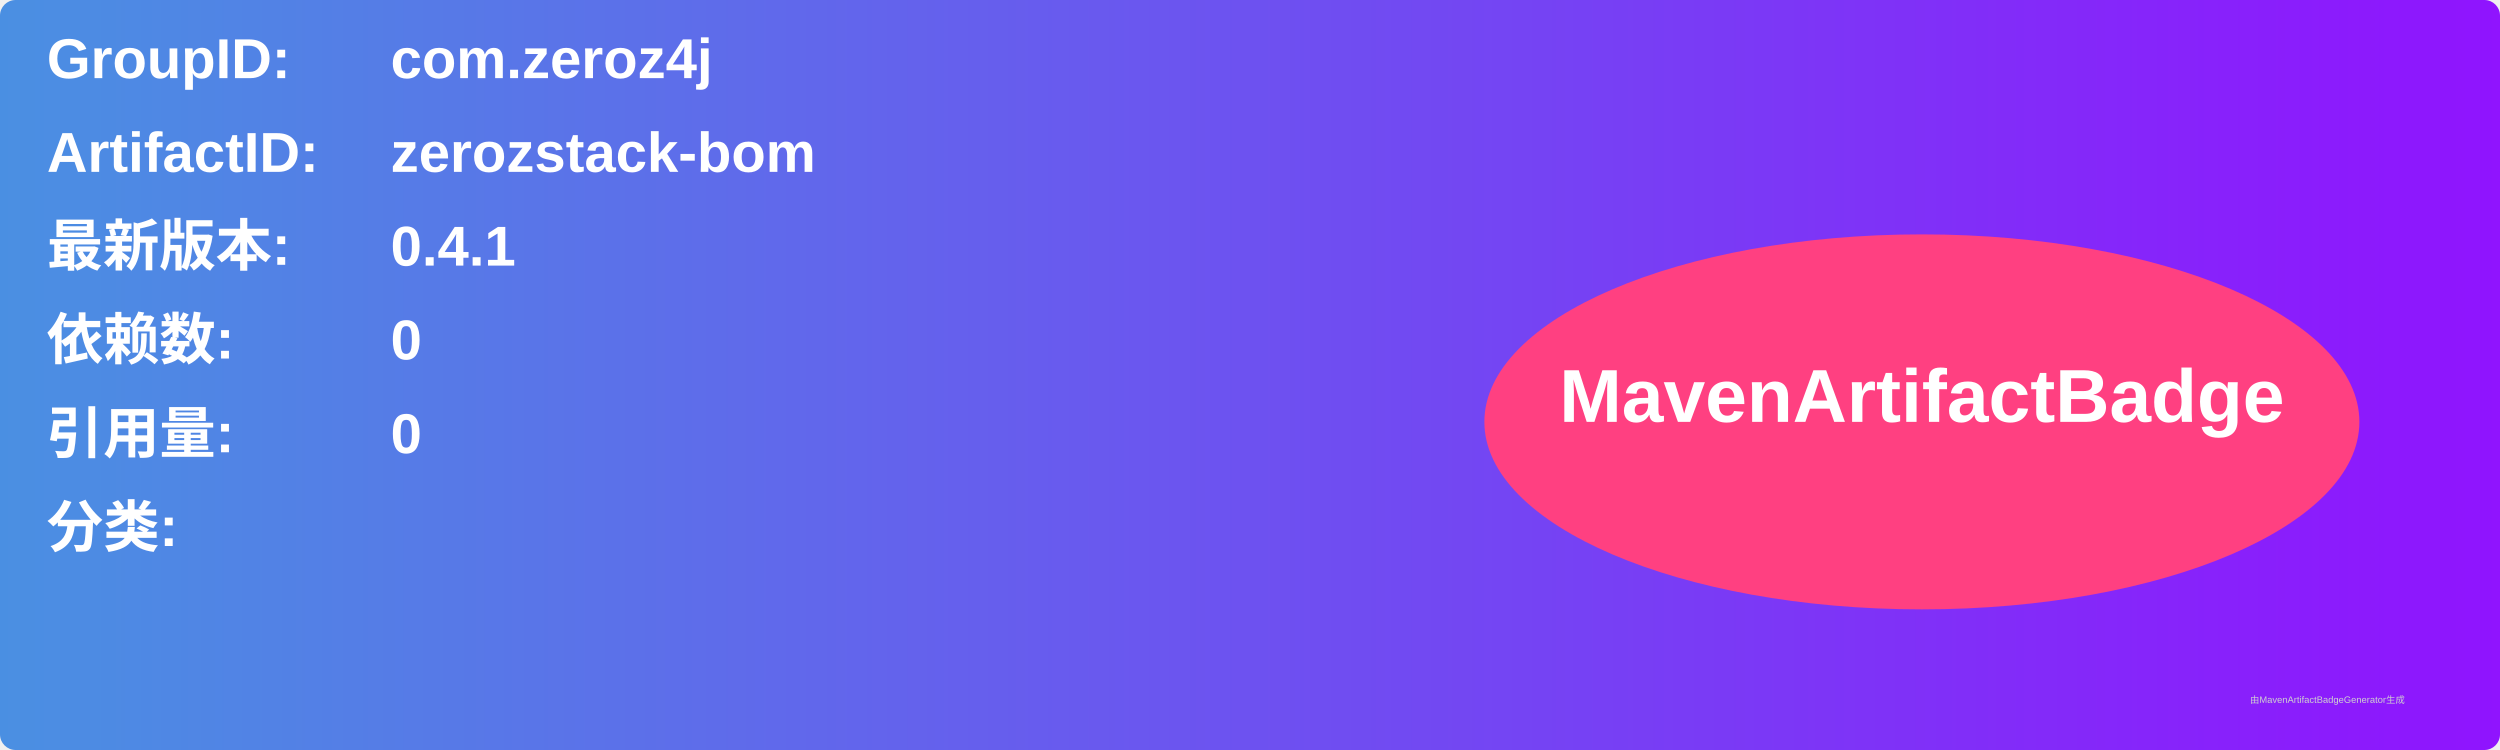
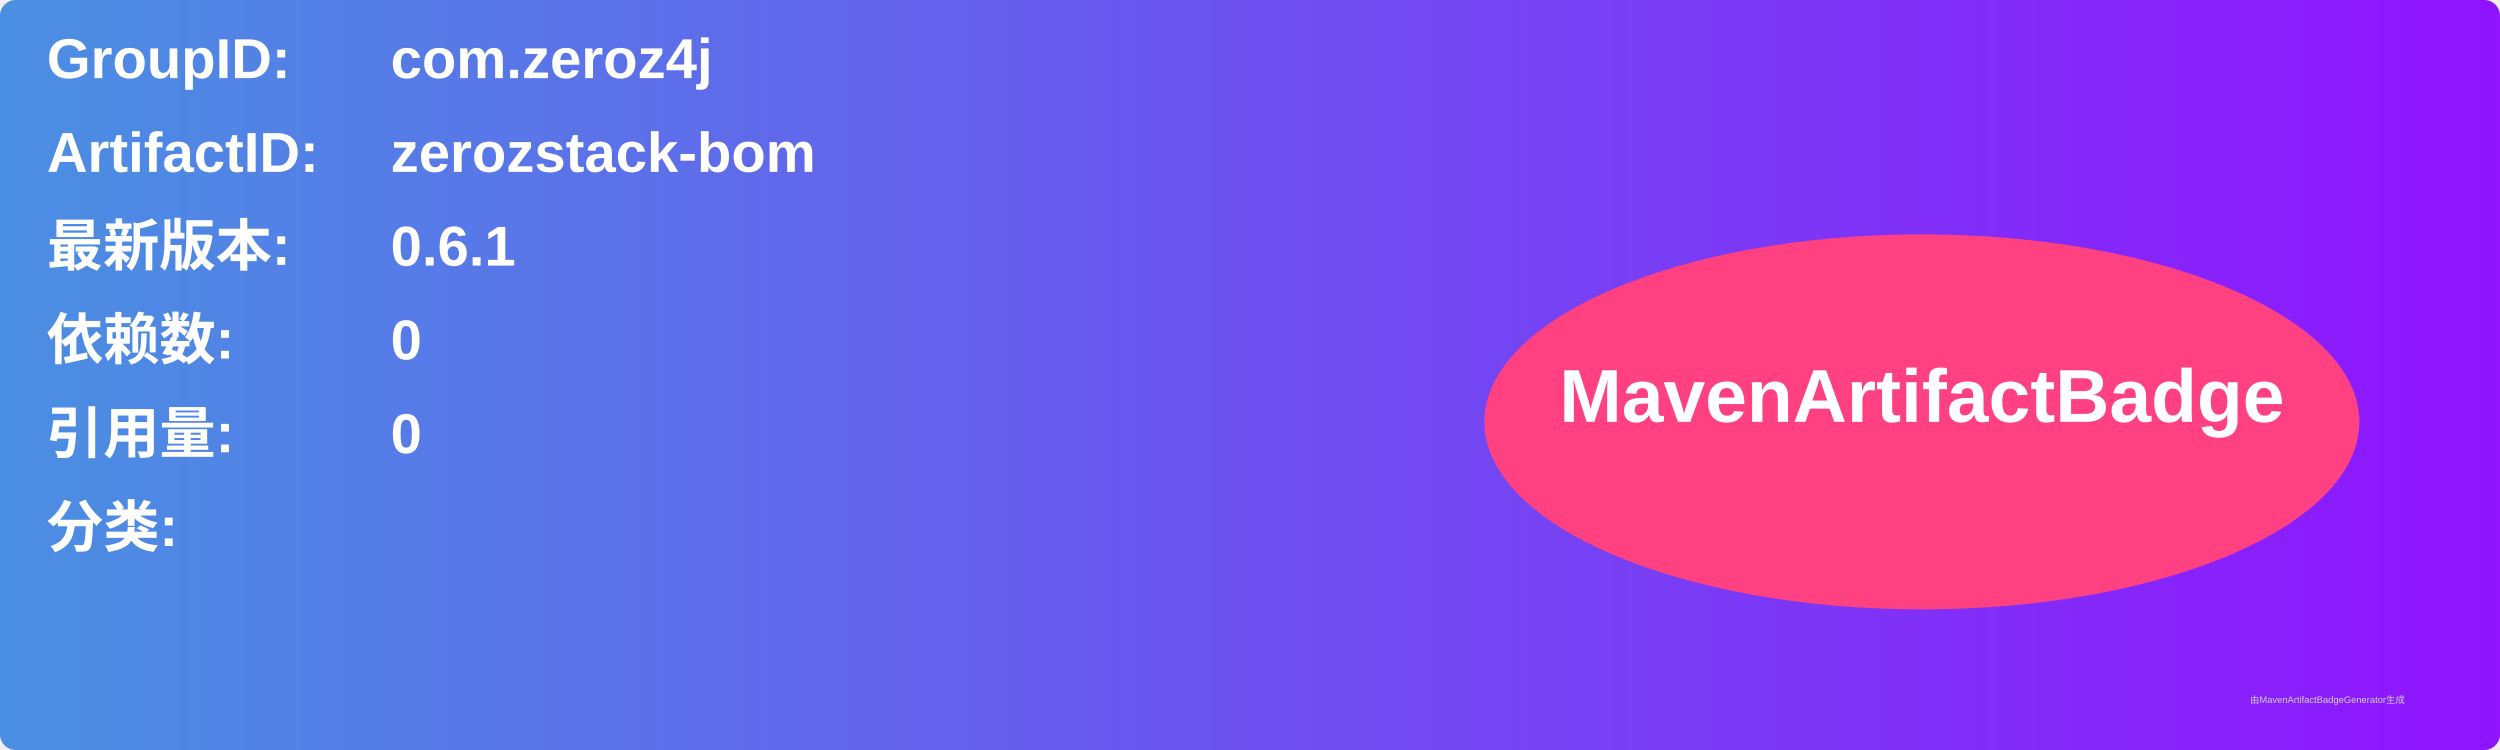
<svg xmlns="http://www.w3.org/2000/svg" width="800" height="240" viewBox="0 0 800 240">
  <linearGradient id="grad" x1="0%" y1="0%" x2="100%" y2="0%">
    <stop offset="0%" stop-color="#4a90e2" />
    <stop offset="100%" stop-color="#9013fe" />
  </linearGradient>
  <rect width="100%" height="100%" rx="5" ry="5" fill="url(#grad)" />
  <g transform="translate(15, 15)">
    <text x="0" y="10" font-family="Arial" font-size="18" fill="white" font-weight="bold" width="260">GroupID:</text>
    <text x="110" y="10" font-family="Arial" font-size="18" fill="white" font-weight="bold" width="460">com.zeroz4j</text>
    <text x="0" y="40" font-family="Arial" font-size="18" fill="white" font-weight="bold" width="260">ArtifactID:</text>
    <text x="110" y="40" font-family="Arial" font-size="18" fill="white" font-weight="bold" width="460">zerozstack-bom</text>
    <text x="0" y="70" font-family="Arial" font-size="18" fill="white" font-weight="bold">最新版本:</text>
    <text x="110" y="70" font-family="Arial" font-size="18" fill="white" font-weight="bold">
-       <tspan font-weight="bold">0.4.1</tspan>
+       <tspan font-weight="bold">0.6.1</tspan>
    </text>
    <text x="0" y="100" font-family="Arial" font-size="18" fill="white" font-weight="bold">依赖数: </text>
    <text x="110" y="100" font-family="Arial" font-size="18" fill="white">
      <tspan font-weight="bold">0</tspan>
    </text>
    <text x="0" y="130" font-family="Arial" font-size="18" fill="white" font-weight="bold">引用量: </text>
    <text x="110" y="130" font-family="Arial" font-size="18" fill="white">
      <tspan font-weight="bold">0</tspan>
    </text>
    <text x="0" y="160" font-family="Arial" font-size="18" fill="white" font-weight="bold">分类:</text>
    <text x="10" y="190" font-family="Arial" font-size="10" fill="white">
      <tspan font-weight="bold" />
    </text>
    <ellipse cx="600" cy="120" rx="140" ry="60" fill="#ff4081" />
    <text x="600" y="120" text-anchor="middle" font-family="Arial" font-size="24" fill="white" font-weight="bold">MavenArtifactBadge</text>
  </g>
  <text x="720" y="225" font-family="Arial" font-size="3" fill="#d0d0d0">由MavenArtifactBadgeGenerator生成</text>
</svg>
